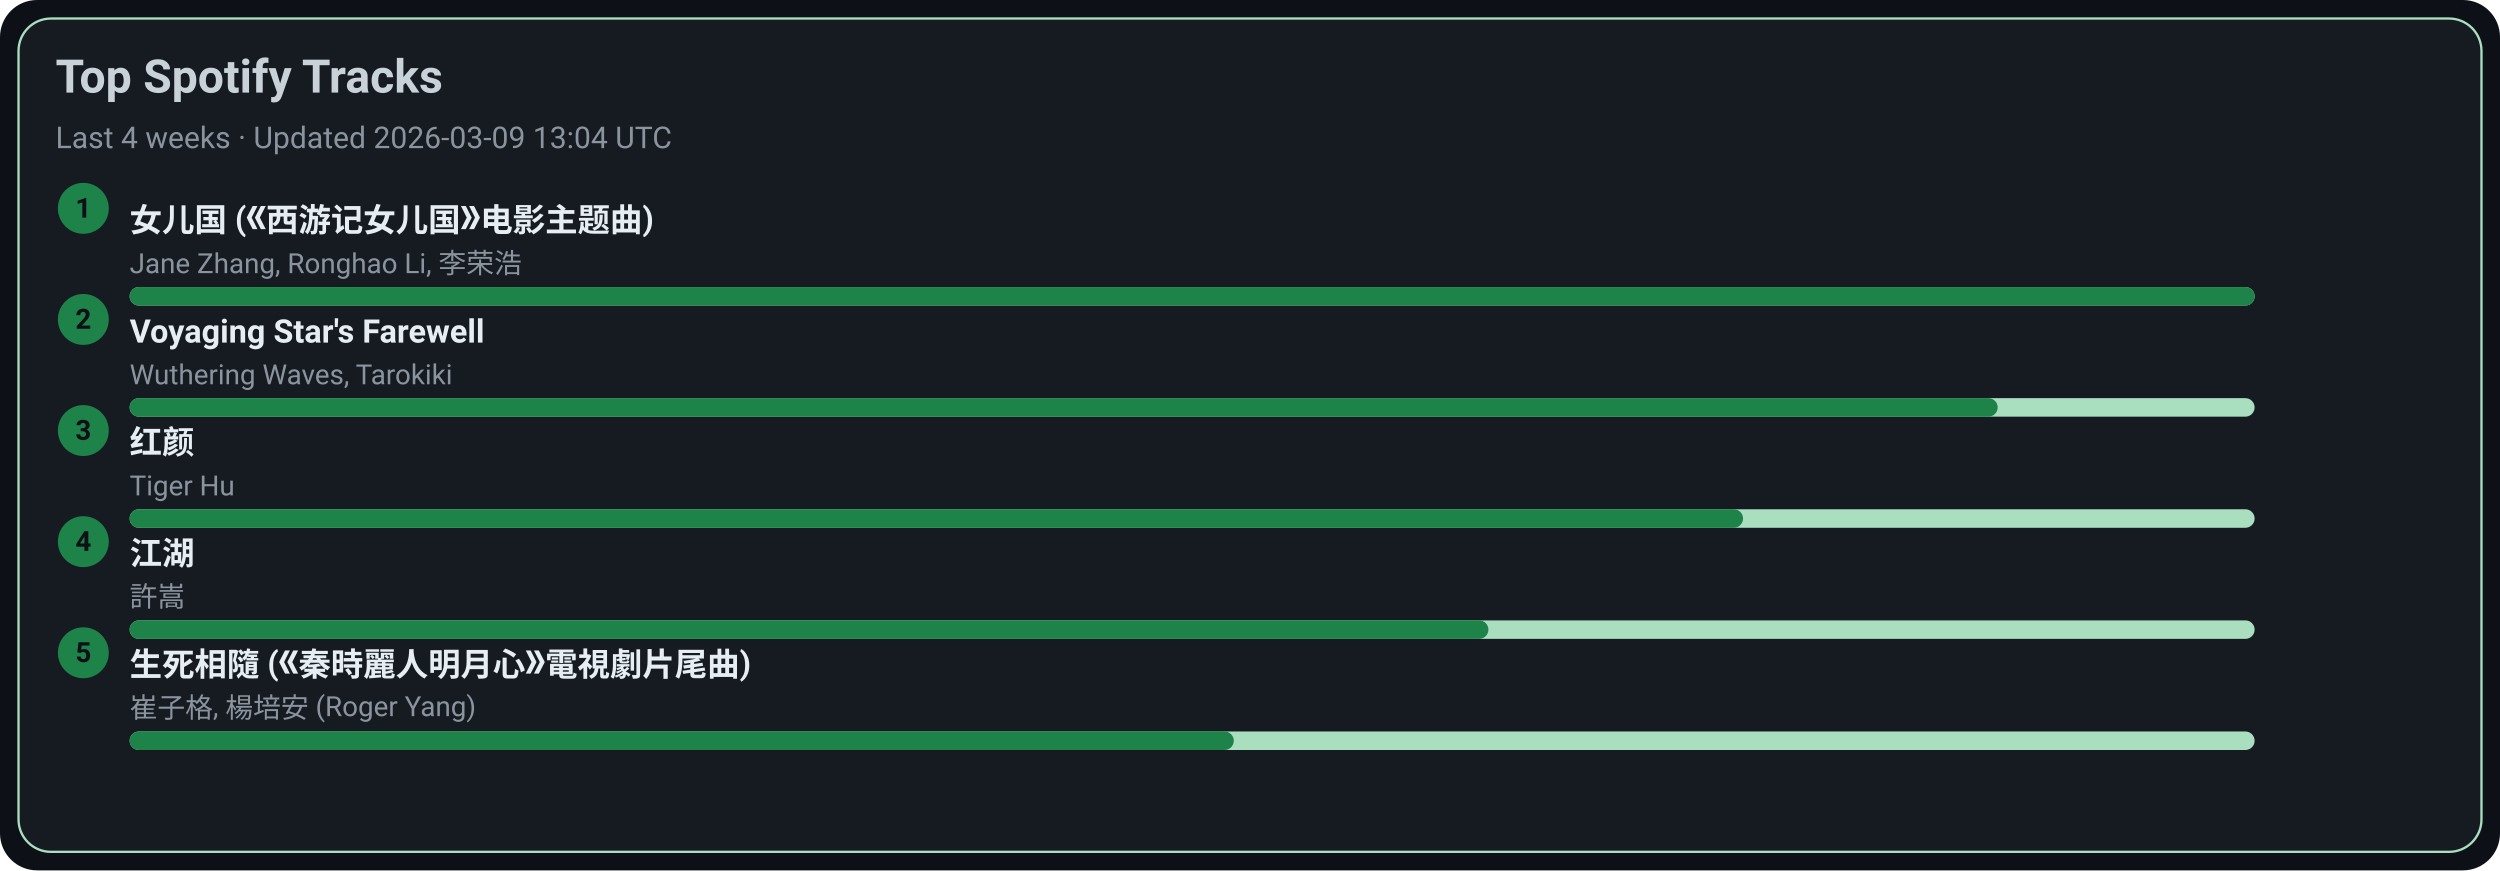
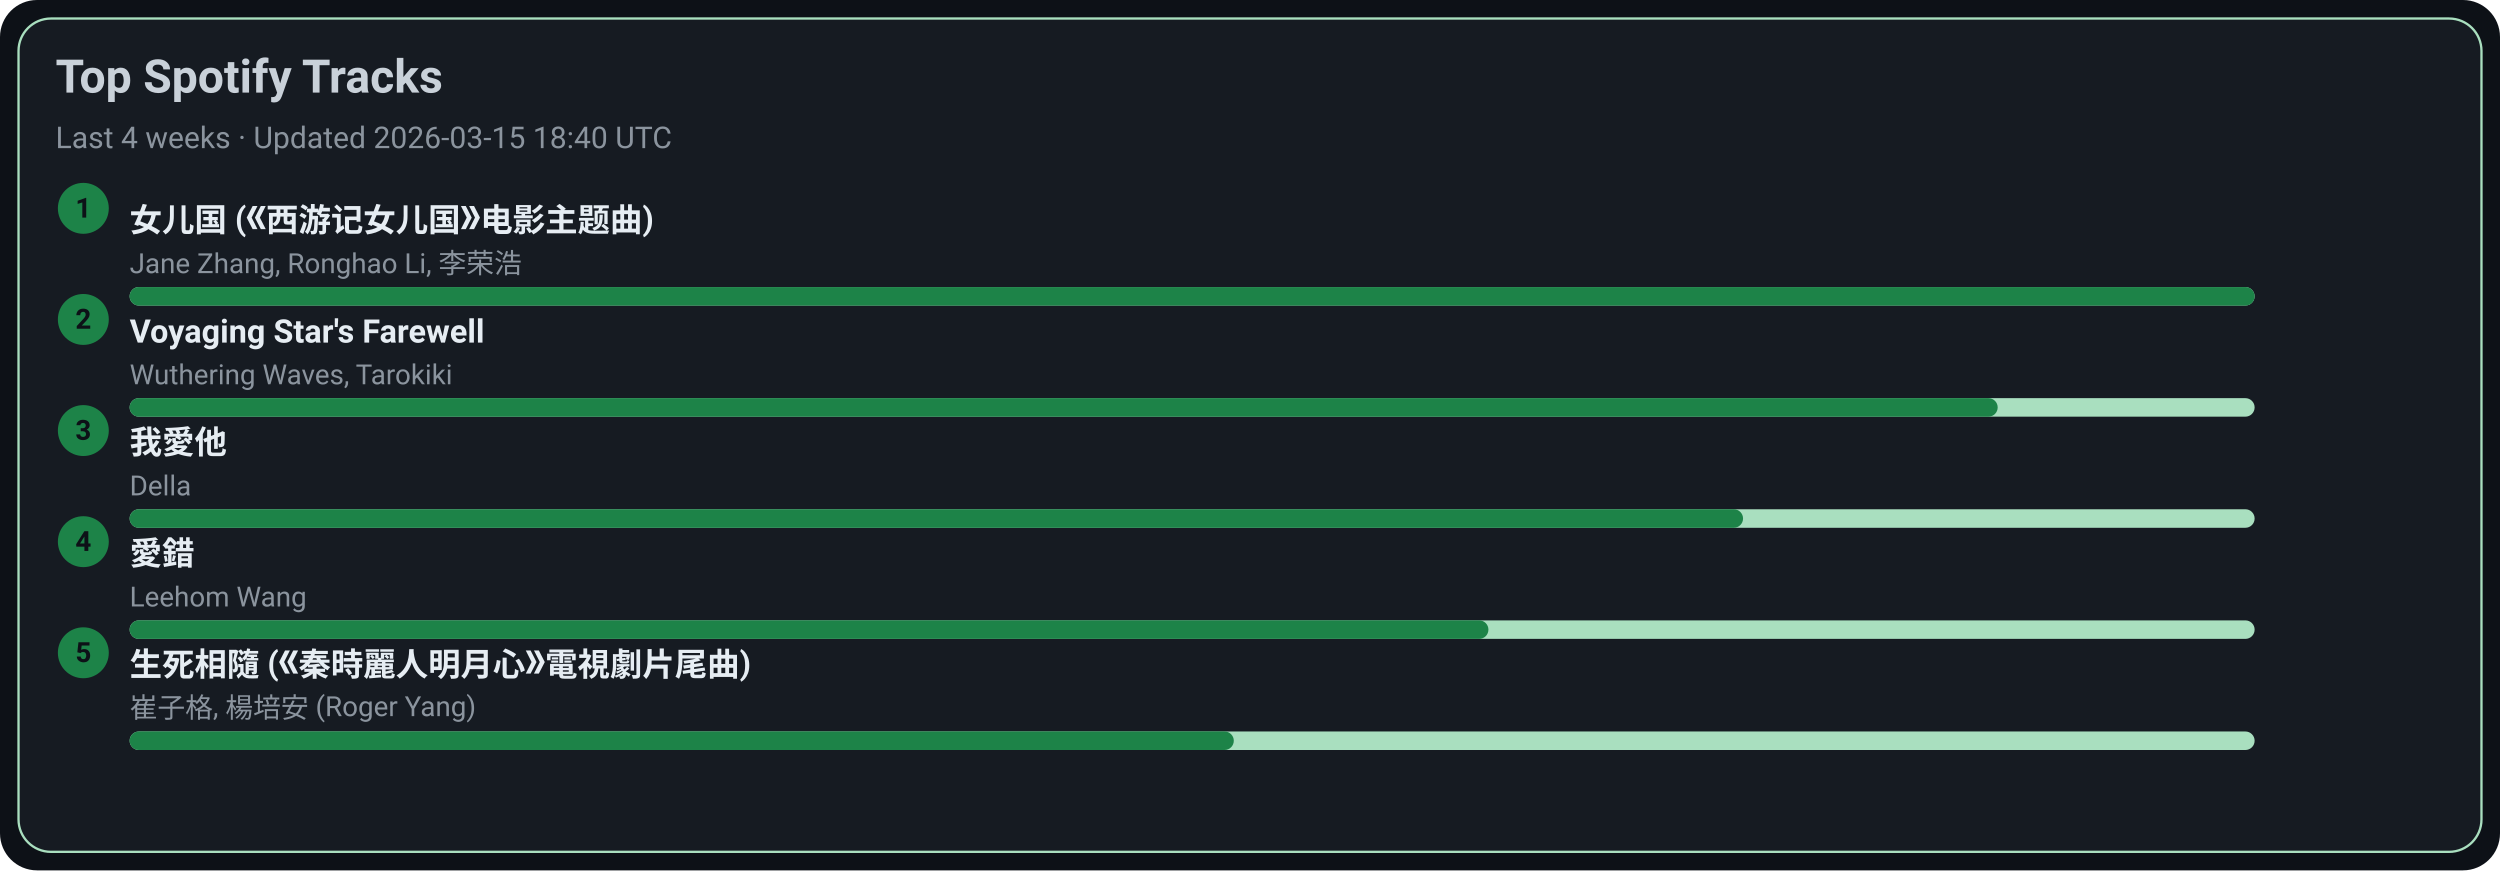
<svg xmlns="http://www.w3.org/2000/svg" width="1080" height="376" viewBox="0 0 1080 376">
  <style>text{font-family:-apple-system,BlinkMacSystemFont,Segoe UI,Roboto,Ubuntu,Helvetica Neue,Arial,Noto Sans,sans-serif}</style>
  <rect width="1080" height="376" rx="16" fill="#0d1117" />
  <rect x="8" y="8" width="1064" height="360" rx="14" fill="#161b22" stroke="#A9DFBF" />
  <text x="24" y="40" font-size="20" fill="#c9d1d9" font-weight="600">Top Spotify Tracks</text>
-   <text x="24" y="64" font-size="13" fill="#8b949e">Last 4 weeks · Updated 2026-03-09 13:04 UTC</text>
+   <text x="24" y="64" font-size="13" fill="#8b949e">Last 4 weeks · Updated 2026-03-15 18:40 UTC</text>
  <circle cx="36" cy="90" r="11" fill="#1D8348" />
  <text x="36" y="94" text-anchor="middle" font-size="12" fill="#0d1117" font-weight="700">1</text>
  <a href="https://open.spotify.com/track/5vfCdwOheQGcrR91ATpL2k" target="_blank" rel="noopener noreferrer">
    <text x="56" y="100" font-size="14" fill="#e6edf3" font-weight="600">女儿国 (《西游记女儿国》电影主题曲)</text>
  </a>
  <text x="56" y="118" font-size="12" fill="#8b949e">Jane Zhang, Ronghao Li, 李荣浩</text>
  <rect x="56" y="124" width="918" height="8" rx="4" fill="#A9DFBF" />
  <rect x="56" y="124" width="918" height="8" rx="4" fill="#1D8348" />
  <circle cx="36" cy="138" r="11" fill="#1D8348" />
  <text x="36" y="142" text-anchor="middle" font-size="12" fill="#0d1117" font-weight="700">2</text>
  <a href="https://open.spotify.com/track/3uI2KolgU1Pt41ywffsggr" target="_blank" rel="noopener noreferrer">
    <text x="56" y="148" font-size="14" fill="#e6edf3" font-weight="600">Voyaging Star's Farewell</text>
  </a>
  <text x="56" y="166" font-size="12" fill="#8b949e">Wuthering Waves, Tarokiki</text>
  <rect x="56" y="172" width="918" height="8" rx="4" fill="#A9DFBF" />
  <rect x="56" y="172" width="807" height="8" rx="4" fill="#1D8348" />
  <circle cx="36" cy="186" r="11" fill="#1D8348" />
  <text x="36" y="190" text-anchor="middle" font-size="12" fill="#0d1117" font-weight="700">3</text>
-   <a href="https://open.spotify.com/track/6Q7OE4tvrUOIvIDY2EC5Im" target="_blank" rel="noopener noreferrer">
-     <text x="56" y="196" font-size="14" fill="#e6edf3" font-weight="600">红颜</text>
+   <a href="https://open.spotify.com/track/2qOitAAyMgHOs0cMilqf8k" target="_blank" rel="noopener noreferrer">
+     <text x="56" y="196" font-size="14" fill="#e6edf3" font-weight="600">我愛他</text>
  </a>
-   <text x="56" y="214" font-size="12" fill="#8b949e">Tiger Hu</text>
+   <text x="56" y="214" font-size="12" fill="#8b949e">Della</text>
  <rect x="56" y="220" width="918" height="8" rx="4" fill="#A9DFBF" />
  <rect x="56" y="220" width="697" height="8" rx="4" fill="#1D8348" />
  <circle cx="36" cy="234" r="11" fill="#1D8348" />
  <text x="36" y="238" text-anchor="middle" font-size="12" fill="#0d1117" font-weight="700">4</text>
-   <a href="https://open.spotify.com/track/03PCdwqajii1xgp7WIozzC" target="_blank" rel="noopener noreferrer">
-     <text x="56" y="244" font-size="14" fill="#e6edf3" font-weight="600">江湖</text>
+   <a href="https://open.spotify.com/track/4vdX5mQE0oXkflFqsqQkUP" target="_blank" rel="noopener noreferrer">
+     <text x="56" y="244" font-size="14" fill="#e6edf3" font-weight="600">愛錯</text>
  </a>
-   <text x="56" y="262" font-size="12" fill="#8b949e">許嵩</text>
+   <text x="56" y="262" font-size="12" fill="#8b949e">Leehom Wang</text>
  <rect x="56" y="268" width="918" height="8" rx="4" fill="#A9DFBF" />
  <rect x="56" y="268" width="587" height="8" rx="4" fill="#1D8348" />
  <circle cx="36" cy="282" r="11" fill="#1D8348" />
  <text x="36" y="286" text-anchor="middle" font-size="12" fill="#0d1117" font-weight="700">5</text>
  <a href="https://open.spotify.com/track/6qiDtcYiZOQ4HRuC8U55EM" target="_blank" rel="noopener noreferrer">
    <text x="56" y="292" font-size="14" fill="#e6edf3" font-weight="600">生死相隨 (《秦時麗人明月心》電視劇片尾曲)</text>
  </a>
  <text x="56" y="310" font-size="12" fill="#8b949e">崔子格, 楊培安 (Roger Yang)</text>
  <rect x="56" y="316" width="918" height="8" rx="4" fill="#A9DFBF" />
  <rect x="56" y="316" width="477" height="8" rx="4" fill="#1D8348" />
</svg>
